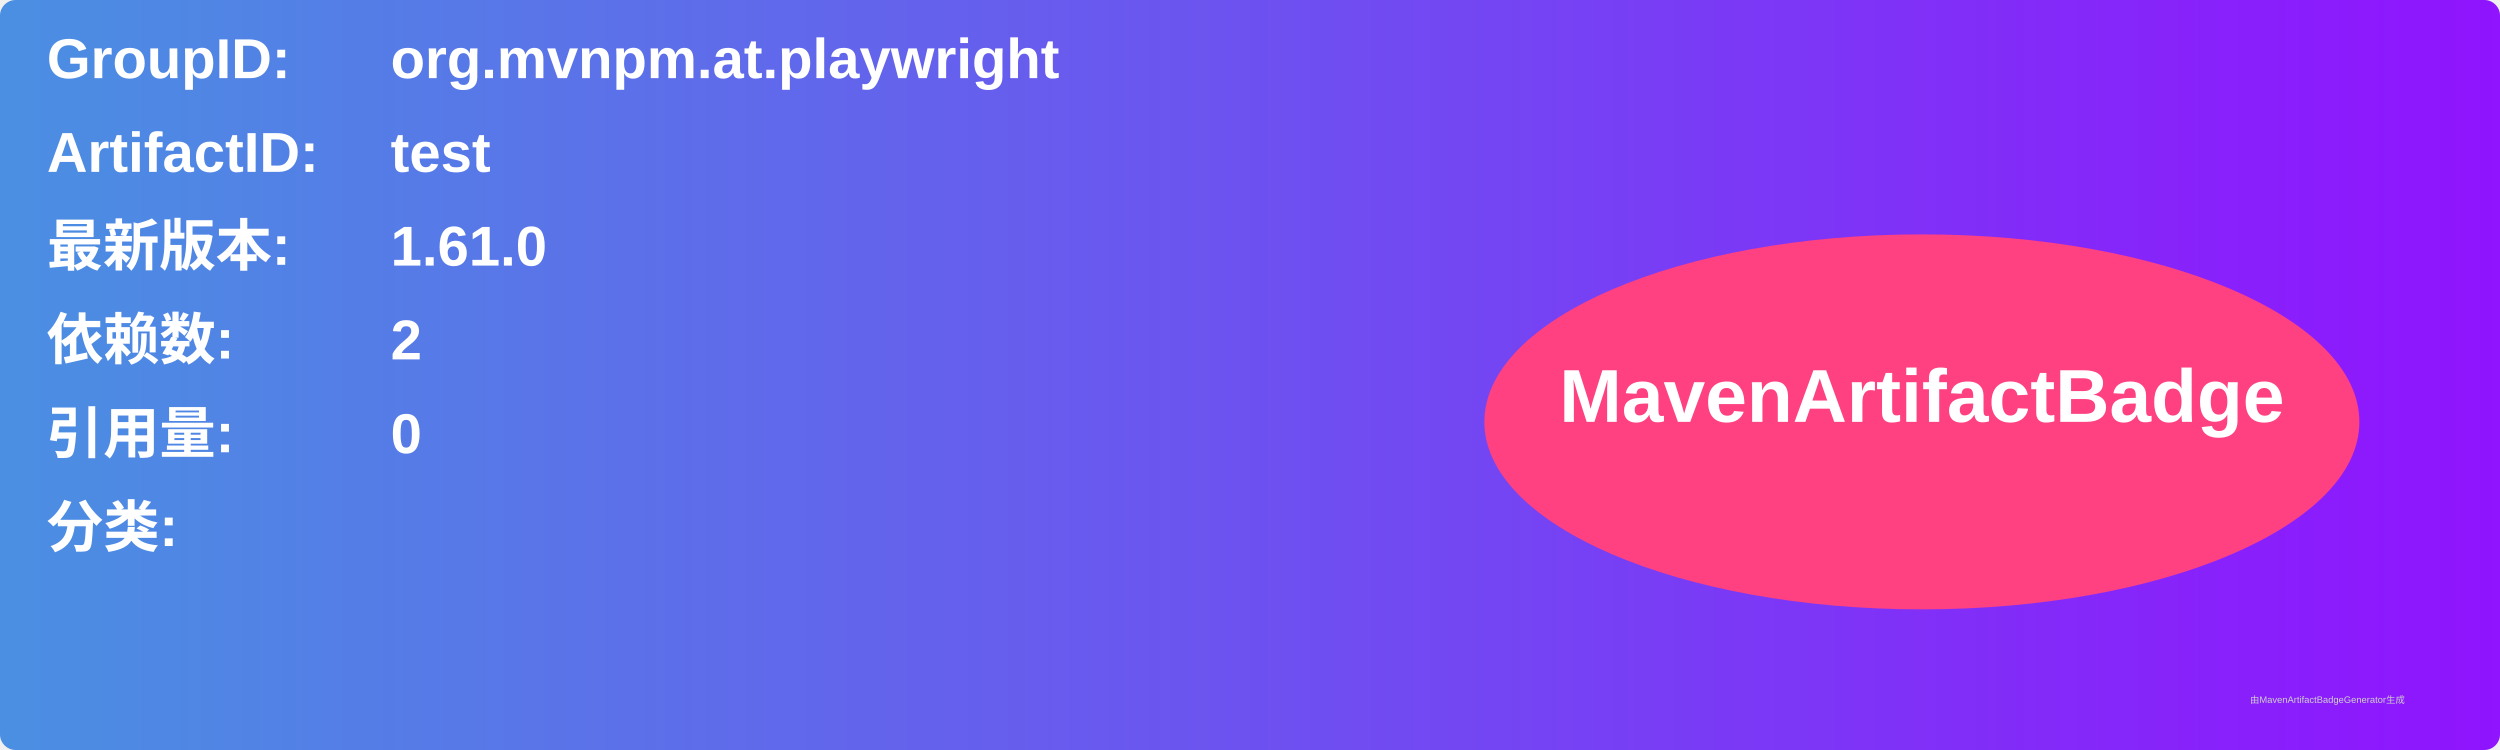
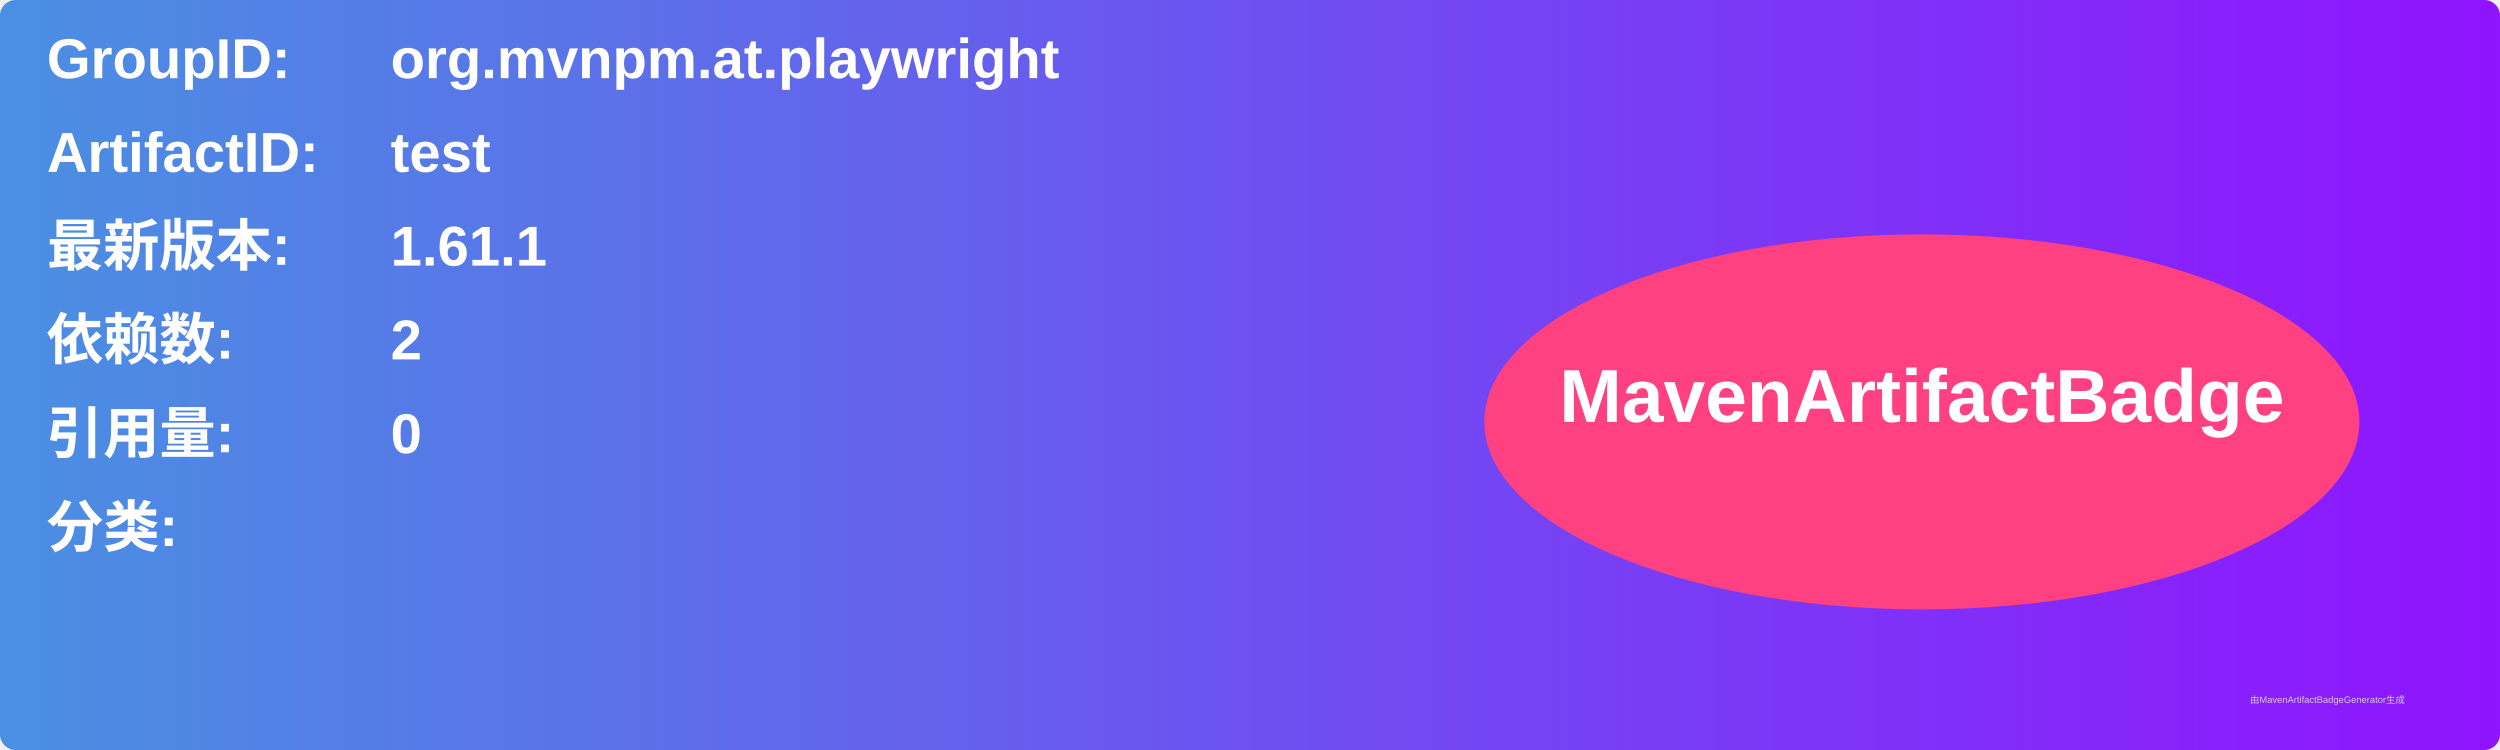
<svg xmlns="http://www.w3.org/2000/svg" width="800" height="240" viewBox="0 0 800 240">
  <linearGradient id="grad" x1="0%" y1="0%" x2="100%" y2="0%">
    <stop offset="0%" stop-color="#4a90e2" />
    <stop offset="100%" stop-color="#9013fe" />
  </linearGradient>
  <rect width="100%" height="100%" rx="5" ry="5" fill="url(#grad)" />
  <g transform="translate(15, 15)">
    <text x="0" y="10" font-family="Arial" font-size="18" fill="white" font-weight="bold" width="260">GroupID:</text>
    <text x="110" y="10" font-family="Arial" font-size="18" fill="white" font-weight="bold" width="460">org.mvnpm.at.playwright</text>
    <text x="0" y="40" font-family="Arial" font-size="18" fill="white" font-weight="bold" width="260">ArtifactID:</text>
    <text x="110" y="40" font-family="Arial" font-size="18" fill="white" font-weight="bold" width="460">test</text>
    <text x="0" y="70" font-family="Arial" font-size="18" fill="white" font-weight="bold">最新版本:</text>
    <text x="110" y="70" font-family="Arial" font-size="18" fill="white" font-weight="bold">
-       <tspan font-weight="bold">1.61.0</tspan>
+       <tspan font-weight="bold">1.61.1</tspan>
    </text>
    <text x="0" y="100" font-family="Arial" font-size="18" fill="white" font-weight="bold">依赖数: </text>
    <text x="110" y="100" font-family="Arial" font-size="18" fill="white">
      <tspan font-weight="bold">2</tspan>
    </text>
    <text x="0" y="130" font-family="Arial" font-size="18" fill="white" font-weight="bold">引用量: </text>
    <text x="110" y="130" font-family="Arial" font-size="18" fill="white">
      <tspan font-weight="bold">0</tspan>
    </text>
    <text x="0" y="160" font-family="Arial" font-size="18" fill="white" font-weight="bold">分类:</text>
    <text x="10" y="190" font-family="Arial" font-size="10" fill="white">
      <tspan font-weight="bold" />
    </text>
    <ellipse cx="600" cy="120" rx="140" ry="60" fill="#ff4081" />
    <text x="600" y="120" text-anchor="middle" font-family="Arial" font-size="24" fill="white" font-weight="bold">MavenArtifactBadge</text>
  </g>
  <text x="720" y="225" font-family="Arial" font-size="3" fill="#d0d0d0">由MavenArtifactBadgeGenerator生成</text>
</svg>
